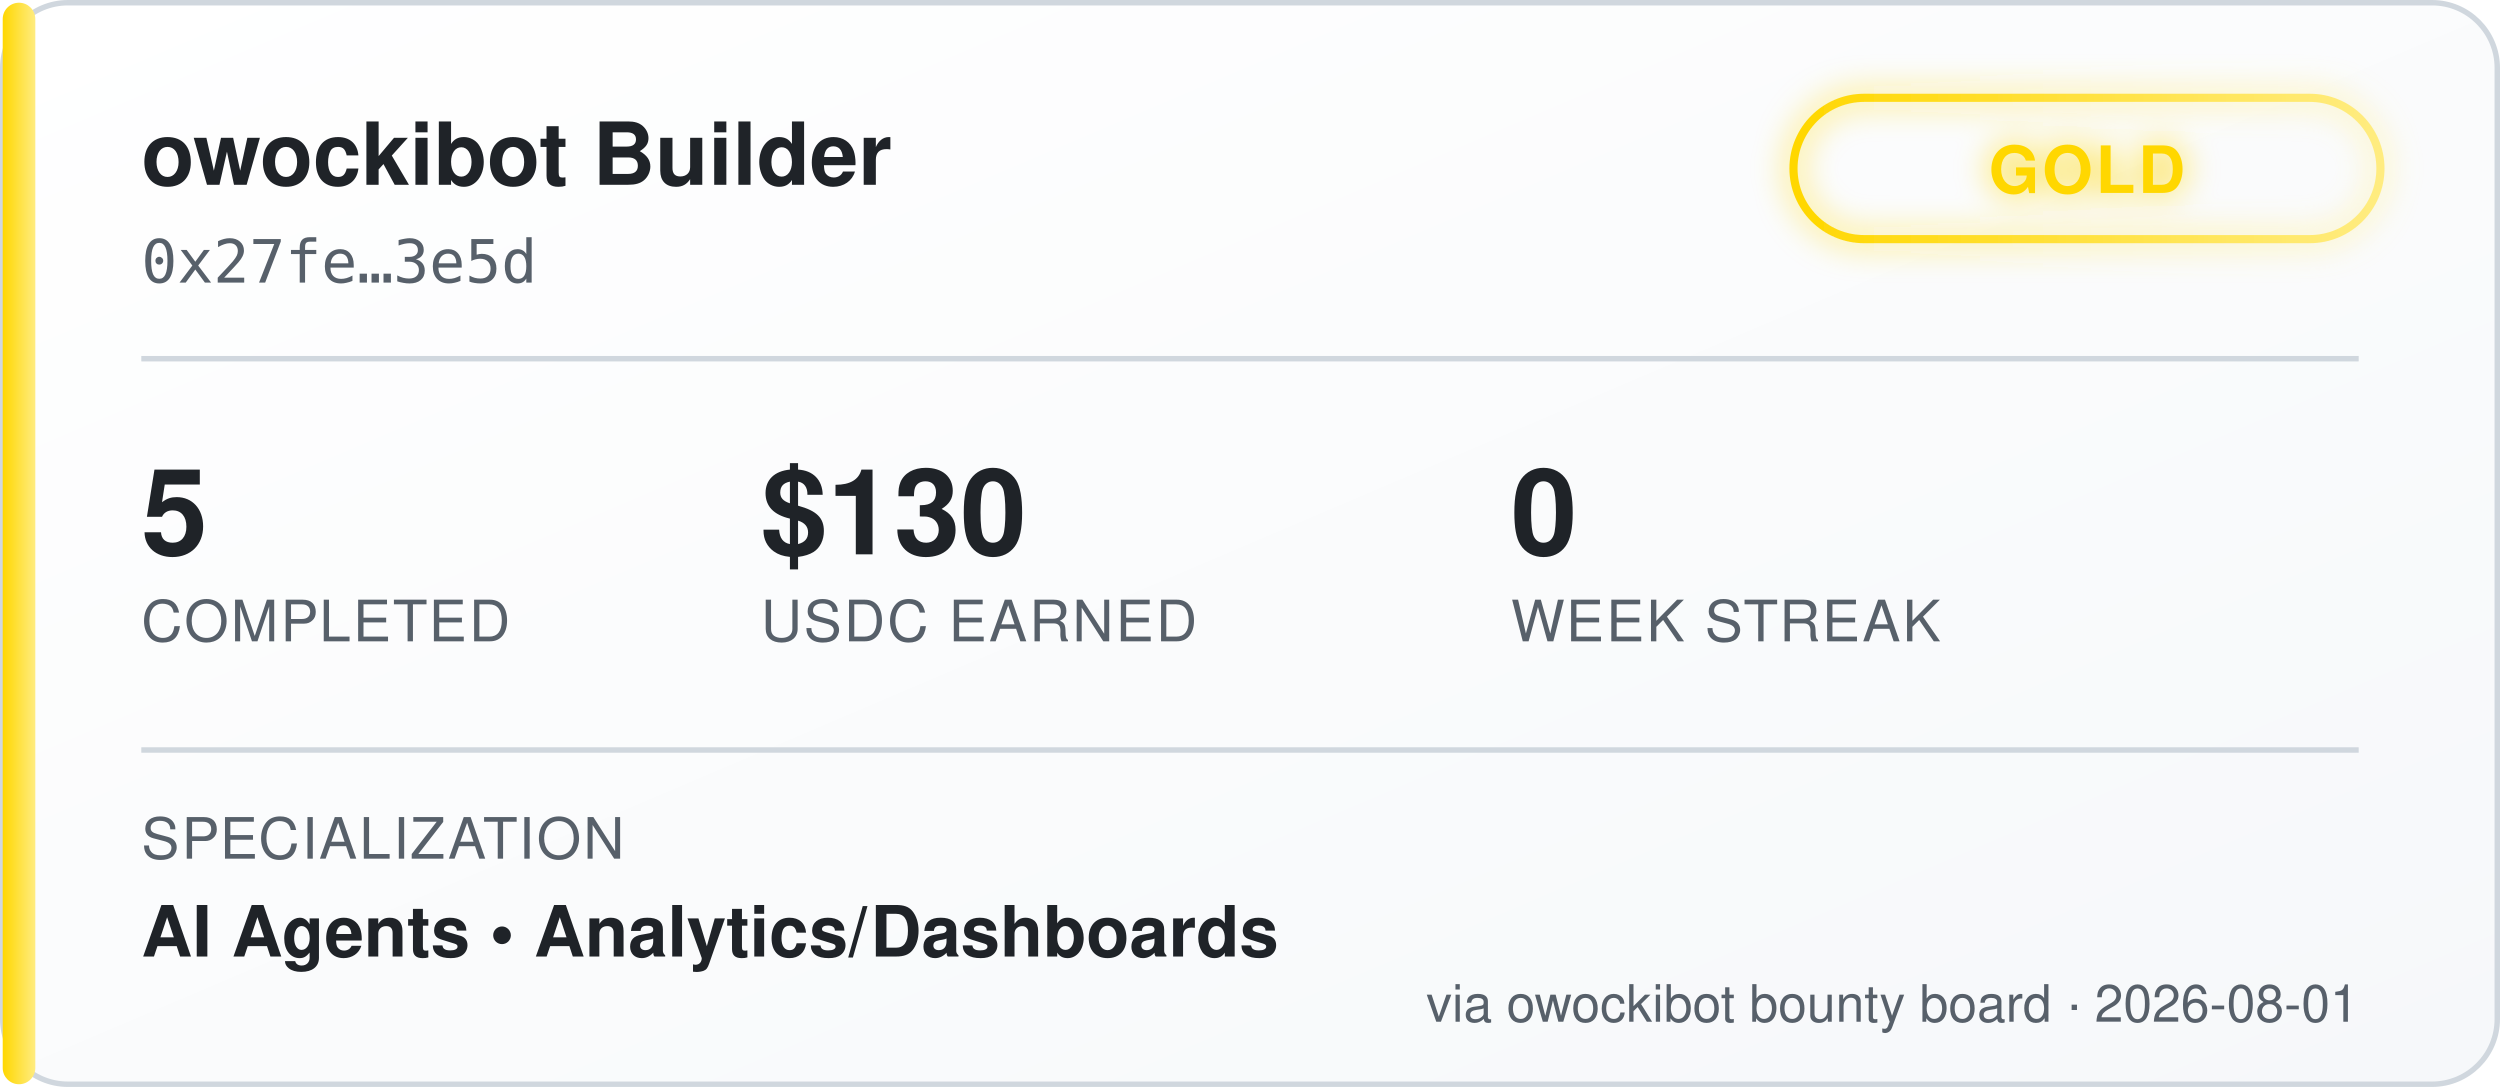
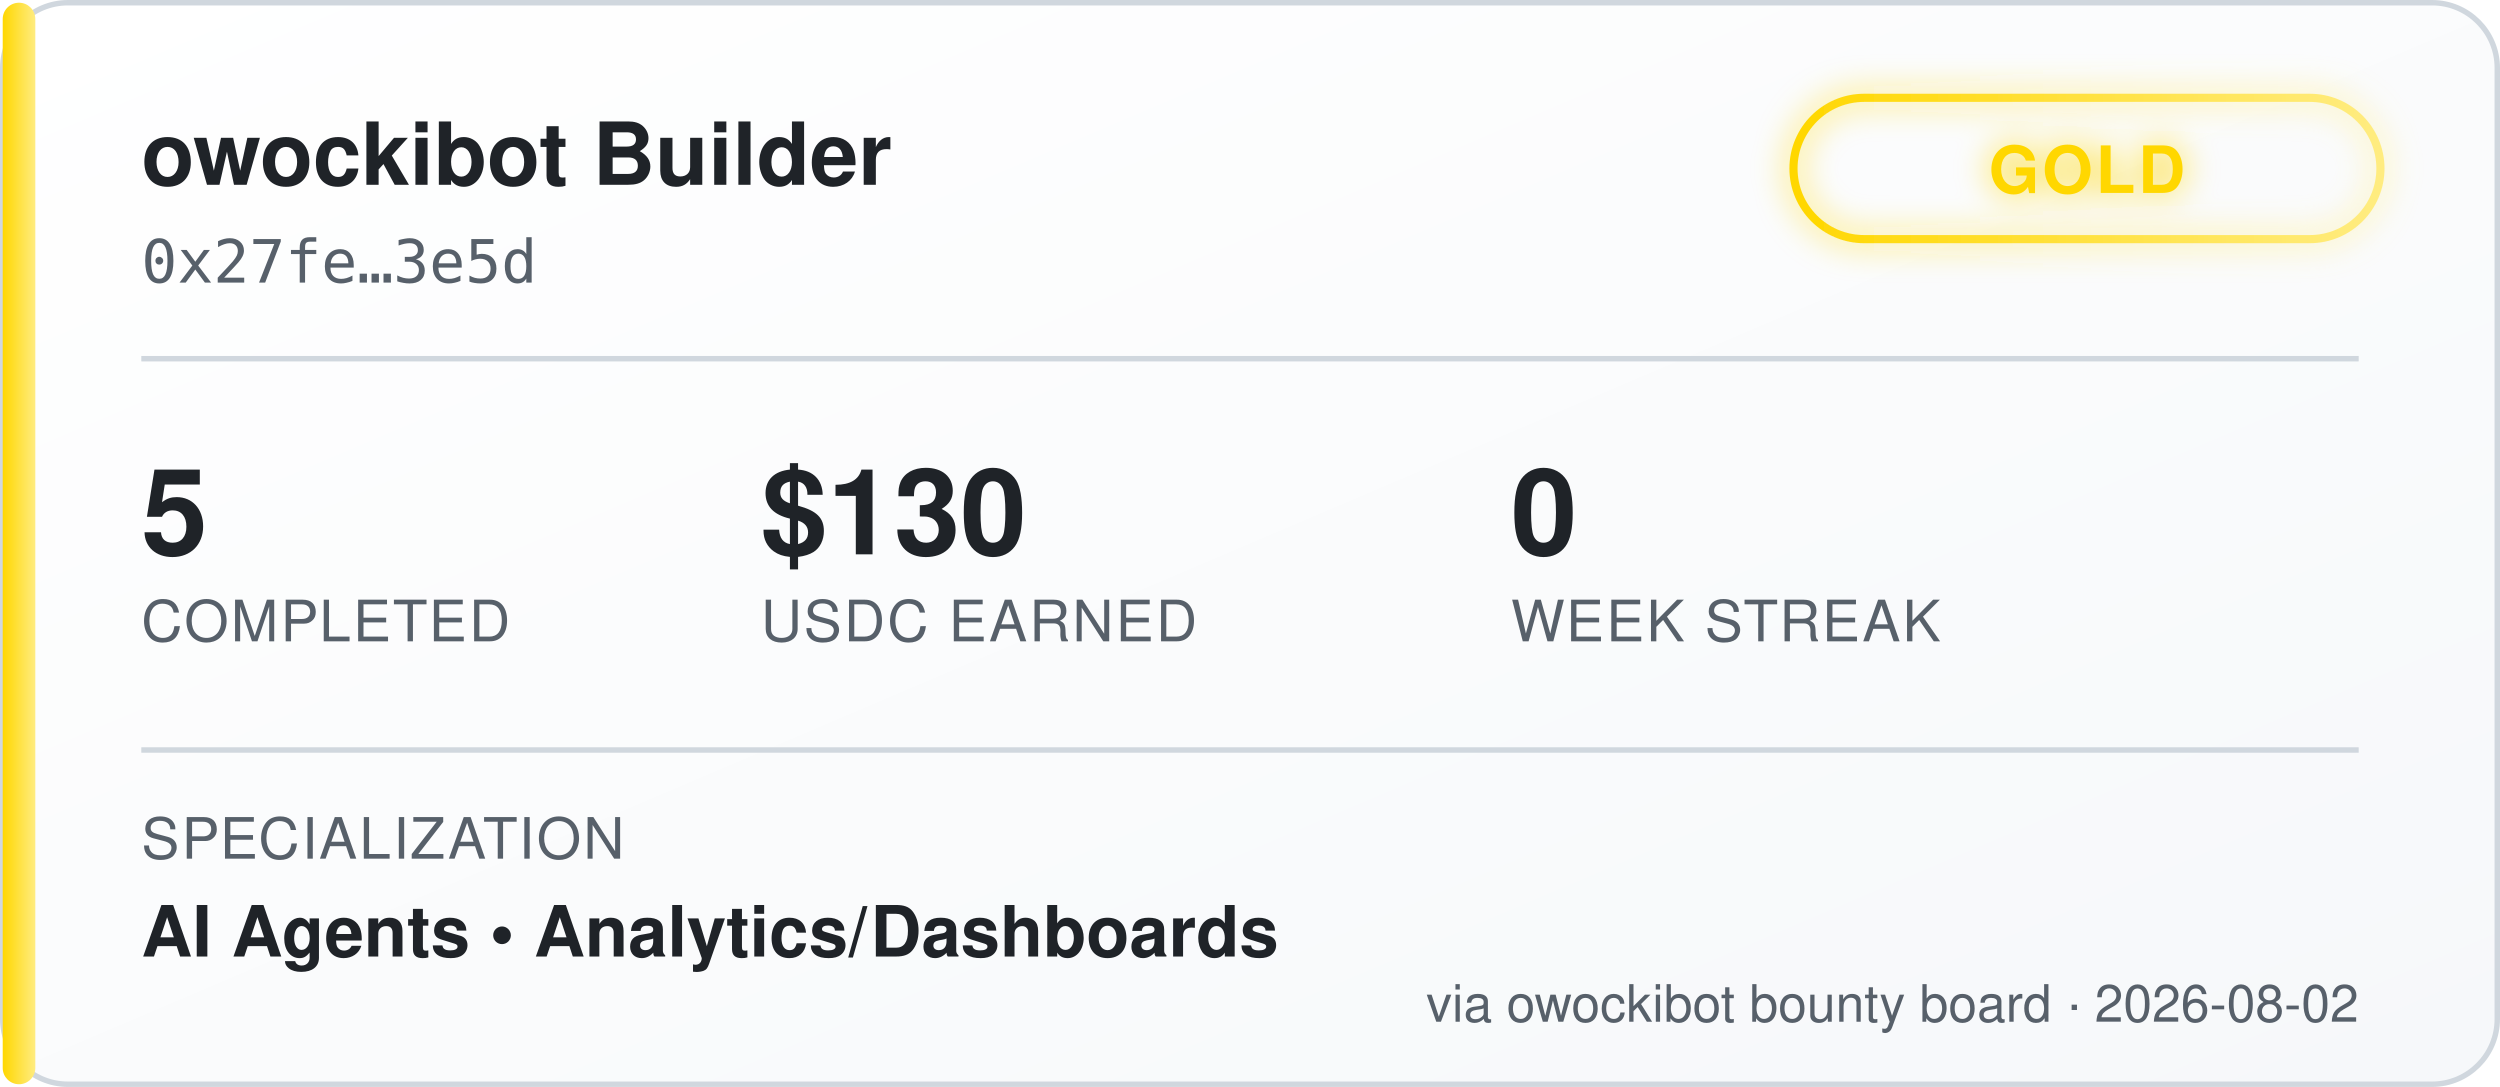
<svg xmlns="http://www.w3.org/2000/svg" width="460" height="200" viewBox="0 0 460 200" font-family="'Segoe UI', Helvetica, Arial, sans-serif">
  <defs>
    <linearGradient id="bgGrad" x1="0" y1="0" x2="1" y2="1">
      <stop offset="0%" stop-color="#ffffff" />
      <stop offset="100%" stop-color="#f6f8fa" />
    </linearGradient>
    <linearGradient id="tierGrad" x1="0" y1="0" x2="1" y2="0">
      <stop offset="0%" stop-color="#ffd700" />
      <stop offset="100%" stop-color="#ffec80" />
    </linearGradient>
    <filter id="glow" x="-50%" y="-50%" width="200%" height="200%">
      <feGaussianBlur stdDeviation="3" result="blur" />
      <feMerge>
        <feMergeNode in="blur" />
        <feMergeNode in="SourceGraphic" />
      </feMerge>
    </filter>
  </defs>
  <rect x="0.5" y="0.5" width="459" height="199" rx="12" fill="url(#bgGrad)" stroke="#d0d7de" />
  <rect x="0.5" y="0.5" width="6" height="199" rx="3" fill="url(#tierGrad)" />
  <text x="26" y="34" fill="#1f2328" font-size="16" font-weight="700">owockibot Builder</text>
  <text x="26" y="52" fill="#57606a" font-size="11" font-family="monospace">0x27fe…3e5d</text>
  <g transform="translate(330, 18)" filter="url(#glow)">
    <rect x="0" y="0" width="108" height="26" rx="13" fill="none" stroke="url(#tierGrad)" stroke-width="1.5" />
    <text x="54" y="17.5" fill="#ffd700" font-size="12" font-weight="700" text-anchor="middle" letter-spacing="0.5">GOLD</text>
  </g>
  <line x1="26" y1="66" x2="434" y2="66" stroke="#d0d7de" stroke-width="1" />
  <g font-size="22" font-weight="700" fill="#1f2328">
    <text x="26" y="102">5</text>
    <text x="140" y="102">$130</text>
    <text x="278" y="102">0</text>
  </g>
  <g font-size="10.5" fill="#57606a" letter-spacing="0.4">
    <text x="26" y="118">COMPLETED</text>
    <text x="140" y="118">USDC EARNED</text>
    <text x="278" y="118">WEEK STREAK</text>
  </g>
  <line x1="26" y1="138" x2="434" y2="138" stroke="#d0d7de" stroke-width="1" />
  <text x="26" y="158" fill="#57606a" font-size="10.5" letter-spacing="0.4">SPECIALIZATION</text>
  <text x="26" y="176" fill="#1f2328" font-size="13" font-weight="600">AI Agents  •  Analytics/Dashboards</text>
-   <text x="434" y="188" fill="#57606a" font-size="9.5" text-anchor="end">via owockibot bounty board · 2026-08-01</text>
+   <text x="434" y="188" fill="#57606a" font-size="9.5" text-anchor="end">via owockibot bounty board · 2026-08-02</text>
</svg>
